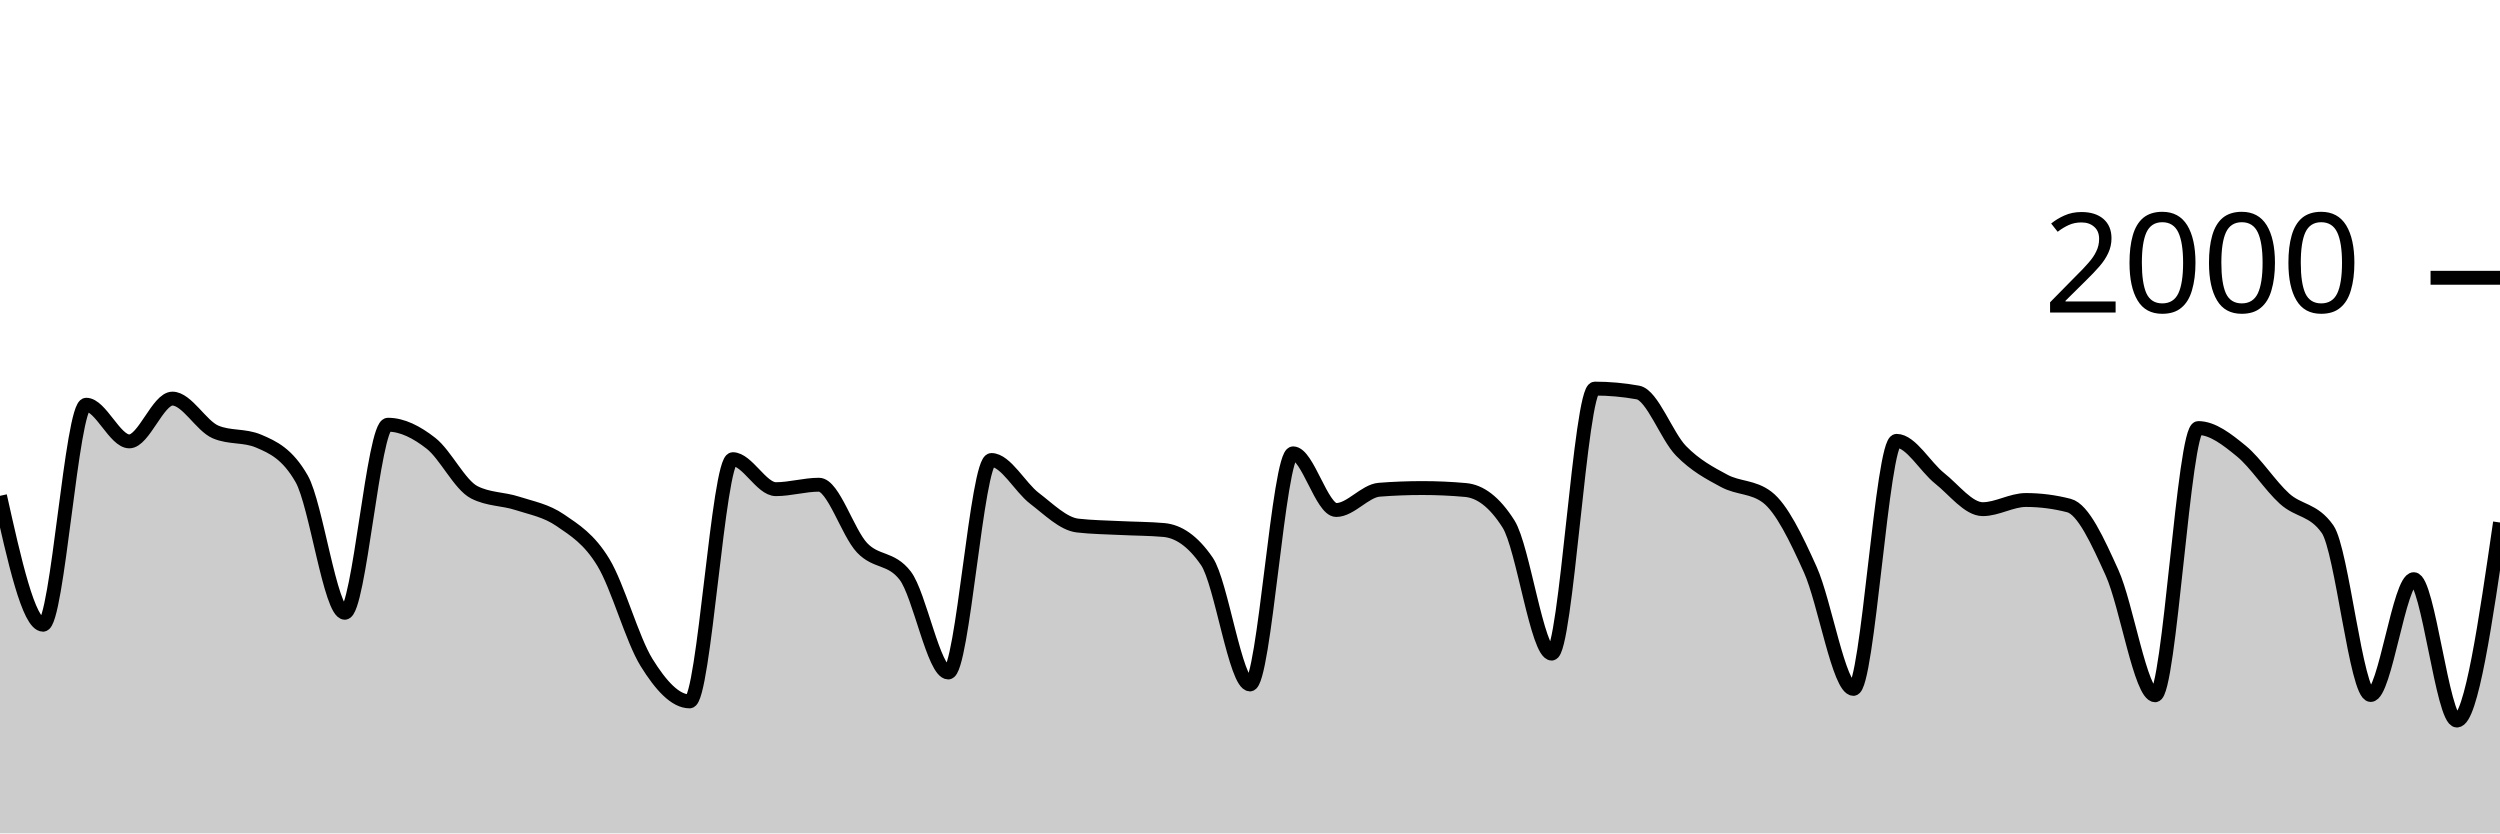
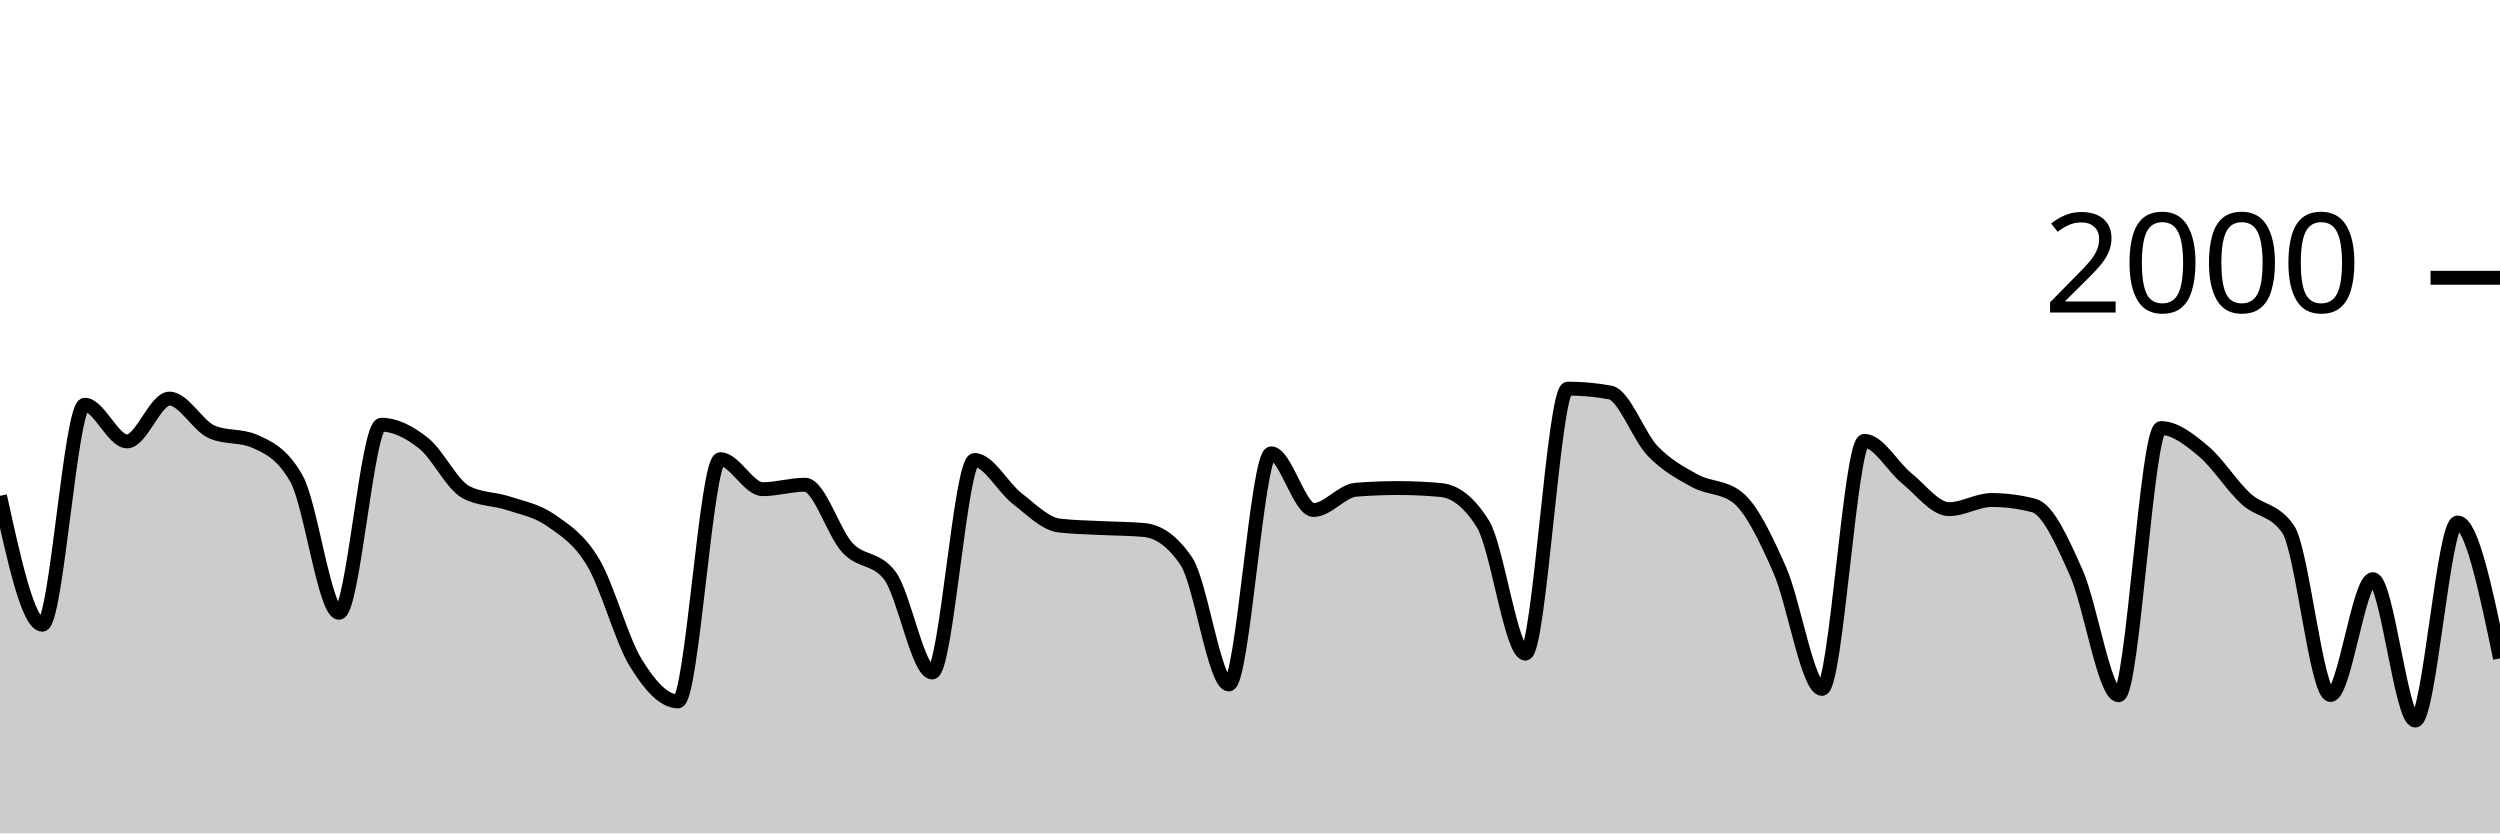
<svg xmlns="http://www.w3.org/2000/svg" viewBox="0 0 180 60">
  <g transform="translate(0,20)">
-     <path class="area" fill="rgba(0, 0, 0, 0.2)" d="M0,15.7C1.034,20.34,2.069,24.98,3.103,24.98C4.138,24.98,5.172,9.14,6.207,9.14C7.241,9.14,8.276,11.78,9.31,11.78C10.345,11.78,11.379,8.7,12.414,8.7C13.448,8.7,14.483,10.66,15.517,11.1C16.552,11.54,17.586,11.32,18.621,11.76C19.655,12.2,20.69,12.667,21.724,14.48C22.759,16.293,23.793,24.12,24.828,24.12C25.862,24.12,26.897,10.58,27.931,10.58C28.966,10.58,30,11.11,31.034,11.92C32.069,12.73,33.103,14.907,34.138,15.44C35.172,15.973,36.207,15.903,37.241,16.24C38.276,16.577,39.31,16.75,40.345,17.46C41.379,18.17,42.414,18.793,43.448,20.5C44.483,22.207,45.517,26.033,46.552,27.7C47.586,29.367,48.621,30.5,49.655,30.5C50.69,30.5,51.724,13.06,52.759,13.06C53.793,13.06,54.828,15.22,55.862,15.22C56.897,15.22,57.931,14.9,58.966,14.9C60,14.9,61.034,18.35,62.069,19.44C63.103,20.53,64.138,20.107,65.172,21.44C66.207,22.773,67.241,28.42,68.276,28.42C69.31,28.42,70.345,13.12,71.379,13.12C72.414,13.12,73.448,15.093,74.483,15.88C75.517,16.667,76.552,17.72,77.586,17.84C78.621,17.96,79.655,17.967,80.69,18.02C81.724,18.073,82.759,18.067,83.793,18.16C84.828,18.253,85.862,18.913,86.897,20.42C87.931,21.927,88.966,29.28,90,29.28C91.034,29.28,92.069,12.64,93.103,12.64C94.138,12.64,95.172,16.72,96.207,16.72C97.241,16.72,98.276,15.34,99.31,15.26C100.345,15.18,101.379,15.14,102.414,15.14C103.448,15.14,104.483,15.187,105.517,15.28C106.552,15.373,107.586,16.1,108.621,17.74C109.655,19.38,110.69,27.06,111.724,27.06C112.759,27.06,113.793,7.98,114.828,7.98C115.862,7.98,116.897,8.073,117.931,8.26C118.966,8.447,120,11.4,121.034,12.46C122.069,13.52,123.103,14.063,124.138,14.62C125.172,15.177,126.207,15.013,127.241,15.8C128.276,16.587,129.31,18.72,130.345,21.02C131.379,23.32,132.414,29.6,133.448,29.6C134.483,29.6,135.517,11.74,136.552,11.74C137.586,11.74,138.621,13.62,139.655,14.44C140.69,15.26,141.724,16.66,142.759,16.66C143.793,16.66,144.828,16,145.862,16C146.897,16,147.931,16.133,148.966,16.4C150,16.667,151.034,18.963,152.069,21.24C153.103,23.517,154.138,30.06,155.172,30.06C156.207,30.06,157.241,10.82,158.276,10.82C159.31,10.82,160.345,11.633,161.379,12.48C162.414,13.327,163.448,14.963,164.483,15.9C165.517,16.837,166.552,16.633,167.586,18.1C168.621,19.567,169.655,30.04,170.69,30.04C171.724,30.04,172.759,21.7,173.793,21.7C174.828,21.7,175.862,31.88,176.897,31.88C177.931,31.88,178.966,24.75,180,17.62L180,40C178.966,40,177.931,40,176.897,40C175.862,40,174.828,40,173.793,40C172.759,40,171.724,40,170.69,40C169.655,40,168.621,40,167.586,40C166.552,40,165.517,40,164.483,40C163.448,40,162.414,40,161.379,40C160.345,40,159.31,40,158.276,40C157.241,40,156.207,40,155.172,40C154.138,40,153.103,40,152.069,40C151.034,40,150,40,148.966,40C147.931,40,146.897,40,145.862,40C144.828,40,143.793,40,142.759,40C141.724,40,140.69,40,139.655,40C138.621,40,137.586,40,136.552,40C135.517,40,134.483,40,133.448,40C132.414,40,131.379,40,130.345,40C129.31,40,128.276,40,127.241,40C126.207,40,125.172,40,124.138,40C123.103,40,122.069,40,121.034,40C120,40,118.966,40,117.931,40C116.897,40,115.862,40,114.828,40C113.793,40,112.759,40,111.724,40C110.69,40,109.655,40,108.621,40C107.586,40,106.552,40,105.517,40C104.483,40,103.448,40,102.414,40C101.379,40,100.345,40,99.31,40C98.276,40,97.241,40,96.207,40C95.172,40,94.138,40,93.103,40C92.069,40,91.034,40,90,40C88.966,40,87.931,40,86.897,40C85.862,40,84.828,40,83.793,40C82.759,40,81.724,40,80.69,40C79.655,40,78.621,40,77.586,40C76.552,40,75.517,40,74.483,40C73.448,40,72.414,40,71.379,40C70.345,40,69.31,40,68.276,40C67.241,40,66.207,40,65.172,40C64.138,40,63.103,40,62.069,40C61.034,40,60,40,58.966,40C57.931,40,56.897,40,55.862,40C54.828,40,53.793,40,52.759,40C51.724,40,50.69,40,49.655,40C48.621,40,47.586,40,46.552,40C45.517,40,44.483,40,43.448,40C42.414,40,41.379,40,40.345,40C39.31,40,38.276,40,37.241,40C36.207,40,35.172,40,34.138,40C33.103,40,32.069,40,31.034,40C30,40,28.966,40,27.931,40C26.897,40,25.862,40,24.828,40C23.793,40,22.759,40,21.724,40C20.69,40,19.655,40,18.621,40C17.586,40,16.552,40,15.517,40C14.483,40,13.448,40,12.414,40C11.379,40,10.345,40,9.31,40C8.276,40,7.241,40,6.207,40C5.172,40,4.138,40,3.103,40C2.069,40,1.034,40,0,40Z" />
-     <path class="line" stroke="black" fill="none" d="M0,15.7C1.034,20.34,2.069,24.98,3.103,24.98C4.138,24.98,5.172,9.14,6.207,9.14C7.241,9.14,8.276,11.78,9.31,11.78C10.345,11.78,11.379,8.7,12.414,8.7C13.448,8.7,14.483,10.66,15.517,11.1C16.552,11.54,17.586,11.32,18.621,11.76C19.655,12.2,20.69,12.667,21.724,14.48C22.759,16.293,23.793,24.12,24.828,24.12C25.862,24.12,26.897,10.58,27.931,10.58C28.966,10.58,30,11.11,31.034,11.92C32.069,12.73,33.103,14.907,34.138,15.44C35.172,15.973,36.207,15.903,37.241,16.24C38.276,16.577,39.31,16.75,40.345,17.46C41.379,18.17,42.414,18.793,43.448,20.5C44.483,22.207,45.517,26.033,46.552,27.7C47.586,29.367,48.621,30.5,49.655,30.5C50.69,30.5,51.724,13.06,52.759,13.06C53.793,13.06,54.828,15.22,55.862,15.22C56.897,15.22,57.931,14.9,58.966,14.9C60,14.9,61.034,18.35,62.069,19.44C63.103,20.53,64.138,20.107,65.172,21.44C66.207,22.773,67.241,28.42,68.276,28.42C69.31,28.42,70.345,13.12,71.379,13.12C72.414,13.12,73.448,15.093,74.483,15.88C75.517,16.667,76.552,17.72,77.586,17.84C78.621,17.96,79.655,17.967,80.69,18.02C81.724,18.073,82.759,18.067,83.793,18.16C84.828,18.253,85.862,18.913,86.897,20.42C87.931,21.927,88.966,29.28,90,29.28C91.034,29.28,92.069,12.64,93.103,12.64C94.138,12.64,95.172,16.72,96.207,16.72C97.241,16.72,98.276,15.34,99.31,15.26C100.345,15.18,101.379,15.14,102.414,15.14C103.448,15.14,104.483,15.187,105.517,15.28C106.552,15.373,107.586,16.1,108.621,17.74C109.655,19.38,110.69,27.06,111.724,27.06C112.759,27.06,113.793,7.98,114.828,7.98C115.862,7.98,116.897,8.073,117.931,8.26C118.966,8.447,120,11.4,121.034,12.46C122.069,13.52,123.103,14.063,124.138,14.62C125.172,15.177,126.207,15.013,127.241,15.8C128.276,16.587,129.31,18.72,130.345,21.02C131.379,23.32,132.414,29.6,133.448,29.6C134.483,29.6,135.517,11.74,136.552,11.74C137.586,11.74,138.621,13.62,139.655,14.44C140.69,15.26,141.724,16.66,142.759,16.66C143.793,16.66,144.828,16,145.862,16C146.897,16,147.931,16.133,148.966,16.4C150,16.667,151.034,18.963,152.069,21.24C153.103,23.517,154.138,30.06,155.172,30.06C156.207,30.06,157.241,10.82,158.276,10.82C159.31,10.82,160.345,11.633,161.379,12.48C162.414,13.327,163.448,14.963,164.483,15.9C165.517,16.837,166.552,16.633,167.586,18.1C168.621,19.567,169.655,30.04,170.69,30.04C171.724,30.04,172.759,21.7,173.793,21.7C174.828,21.7,175.862,31.88,176.897,31.88C177.931,31.88,178.966,24.75,180,17.62" />
+     <path class="area" fill="rgba(0, 0, 0, 0.2)" d="M0,15.7C1.017,20.34,2.034,24.98,3.051,24.98C4.068,24.98,5.085,9.14,6.102,9.14C7.119,9.14,8.136,11.78,9.153,11.78C10.169,11.78,11.186,8.7,12.203,8.7C13.22,8.7,14.237,10.66,15.254,11.1C16.271,11.54,17.288,11.32,18.305,11.76C19.322,12.2,20.339,12.667,21.356,14.48C22.373,16.293,23.39,24.12,24.407,24.12C25.424,24.12,26.441,10.58,27.458,10.58C28.475,10.58,29.492,11.11,30.508,11.92C31.525,12.73,32.542,14.907,33.559,15.44C34.576,15.973,35.593,15.903,36.61,16.24C37.627,16.577,38.644,16.75,39.661,17.46C40.678,18.17,41.695,18.793,42.712,20.5C43.729,22.207,44.746,26.033,45.763,27.7C46.78,29.367,47.797,30.5,48.814,30.5C49.831,30.5,50.847,13.06,51.864,13.06C52.881,13.06,53.898,15.22,54.915,15.22C55.932,15.22,56.949,14.9,57.966,14.9C58.983,14.9,60,18.35,61.017,19.44C62.034,20.53,63.051,20.107,64.068,21.44C65.085,22.773,66.102,28.42,67.119,28.42C68.136,28.42,69.153,13.12,70.169,13.12C71.186,13.12,72.203,15.093,73.22,15.88C74.237,16.667,75.254,17.72,76.271,17.84C77.288,17.96,78.305,17.967,79.322,18.02C80.339,18.073,81.356,18.067,82.373,18.16C83.39,18.253,84.407,18.913,85.424,20.42C86.441,21.927,87.458,29.28,88.475,29.28C89.492,29.28,90.508,12.64,91.525,12.64C92.542,12.64,93.559,16.72,94.576,16.72C95.593,16.72,96.61,15.34,97.627,15.26C98.644,15.18,99.661,15.14,100.678,15.14C101.695,15.14,102.712,15.187,103.729,15.28C104.746,15.373,105.763,16.1,106.78,17.74C107.797,19.38,108.814,27.06,109.831,27.06C110.847,27.06,111.864,7.98,112.881,7.98C113.898,7.98,114.915,8.073,115.932,8.26C116.949,8.447,117.966,11.4,118.983,12.46C120,13.52,121.017,14.063,122.034,14.62C123.051,15.177,124.068,15.013,125.085,15.8C126.102,16.587,127.119,18.72,128.136,21.02C129.153,23.32,130.169,29.6,131.186,29.6C132.203,29.6,133.22,11.74,134.237,11.74C135.254,11.74,136.271,13.62,137.288,14.44C138.305,15.26,139.322,16.66,140.339,16.66C141.356,16.66,142.373,16,143.39,16C144.407,16,145.424,16.133,146.441,16.4C147.458,16.667,148.475,18.963,149.492,21.24C150.508,23.517,151.525,30.06,152.542,30.06C153.559,30.06,154.576,10.82,155.593,10.82C156.61,10.82,157.627,11.633,158.644,12.48C159.661,13.327,160.678,14.963,161.695,15.9C162.712,16.837,163.729,16.633,164.746,18.1C165.763,19.567,166.78,30.04,167.797,30.04C168.814,30.04,169.831,21.7,170.847,21.7C171.864,21.7,172.881,31.88,173.898,31.88C174.915,31.88,175.932,17.62,176.949,17.62C177.966,17.62,178.983,22.51,180,27.4L180,40C178.983,40,177.966,40,176.949,40C175.932,40,174.915,40,173.898,40C172.881,40,171.864,40,170.847,40C169.831,40,168.814,40,167.797,40C166.78,40,165.763,40,164.746,40C163.729,40,162.712,40,161.695,40C160.678,40,159.661,40,158.644,40C157.627,40,156.61,40,155.593,40C154.576,40,153.559,40,152.542,40C151.525,40,150.508,40,149.492,40C148.475,40,147.458,40,146.441,40C145.424,40,144.407,40,143.39,40C142.373,40,141.356,40,140.339,40C139.322,40,138.305,40,137.288,40C136.271,40,135.254,40,134.237,40C133.22,40,132.203,40,131.186,40C130.169,40,129.153,40,128.136,40C127.119,40,126.102,40,125.085,40C124.068,40,123.051,40,122.034,40C121.017,40,120,40,118.983,40C117.966,40,116.949,40,115.932,40C114.915,40,113.898,40,112.881,40C111.864,40,110.847,40,109.831,40C108.814,40,107.797,40,106.78,40C105.763,40,104.746,40,103.729,40C102.712,40,101.695,40,100.678,40C99.661,40,98.644,40,97.627,40C96.61,40,95.593,40,94.576,40C93.559,40,92.542,40,91.525,40C90.508,40,89.492,40,88.475,40C87.458,40,86.441,40,85.424,40C84.407,40,83.39,40,82.373,40C81.356,40,80.339,40,79.322,40C78.305,40,77.288,40,76.271,40C75.254,40,74.237,40,73.22,40C72.203,40,71.186,40,70.169,40C69.153,40,68.136,40,67.119,40C66.102,40,65.085,40,64.068,40C63.051,40,62.034,40,61.017,40C60,40,58.983,40,57.966,40C56.949,40,55.932,40,54.915,40C53.898,40,52.881,40,51.864,40C50.847,40,49.831,40,48.814,40C47.797,40,46.78,40,45.763,40C44.746,40,43.729,40,42.712,40C41.695,40,40.678,40,39.661,40C38.644,40,37.627,40,36.61,40C35.593,40,34.576,40,33.559,40C32.542,40,31.525,40,30.508,40C29.492,40,28.475,40,27.458,40C26.441,40,25.424,40,24.407,40C23.39,40,22.373,40,21.356,40C20.339,40,19.322,40,18.305,40C17.288,40,16.271,40,15.254,40C14.237,40,13.22,40,12.203,40C11.186,40,10.169,40,9.153,40C8.136,40,7.119,40,6.102,40C5.085,40,4.068,40,3.051,40C2.034,40,1.017,40,0,40Z" />
+     <path class="line" stroke="black" fill="none" d="M0,15.7C1.017,20.34,2.034,24.98,3.051,24.98C4.068,24.98,5.085,9.14,6.102,9.14C7.119,9.14,8.136,11.78,9.153,11.78C10.169,11.78,11.186,8.7,12.203,8.7C13.22,8.7,14.237,10.66,15.254,11.1C16.271,11.54,17.288,11.32,18.305,11.76C19.322,12.2,20.339,12.667,21.356,14.48C22.373,16.293,23.39,24.12,24.407,24.12C25.424,24.12,26.441,10.58,27.458,10.58C28.475,10.58,29.492,11.11,30.508,11.92C31.525,12.73,32.542,14.907,33.559,15.44C34.576,15.973,35.593,15.903,36.61,16.24C37.627,16.577,38.644,16.75,39.661,17.46C40.678,18.17,41.695,18.793,42.712,20.5C43.729,22.207,44.746,26.033,45.763,27.7C46.78,29.367,47.797,30.5,48.814,30.5C49.831,30.5,50.847,13.06,51.864,13.06C52.881,13.06,53.898,15.22,54.915,15.22C55.932,15.22,56.949,14.9,57.966,14.9C58.983,14.9,60,18.35,61.017,19.44C62.034,20.53,63.051,20.107,64.068,21.44C65.085,22.773,66.102,28.42,67.119,28.42C68.136,28.42,69.153,13.12,70.169,13.12C71.186,13.12,72.203,15.093,73.22,15.88C74.237,16.667,75.254,17.72,76.271,17.84C77.288,17.96,78.305,17.967,79.322,18.02C80.339,18.073,81.356,18.067,82.373,18.16C83.39,18.253,84.407,18.913,85.424,20.42C86.441,21.927,87.458,29.28,88.475,29.28C89.492,29.28,90.508,12.64,91.525,12.64C92.542,12.64,93.559,16.72,94.576,16.72C95.593,16.72,96.61,15.34,97.627,15.26C98.644,15.18,99.661,15.14,100.678,15.14C101.695,15.14,102.712,15.187,103.729,15.28C104.746,15.373,105.763,16.1,106.78,17.74C107.797,19.38,108.814,27.06,109.831,27.06C110.847,27.06,111.864,7.98,112.881,7.98C113.898,7.98,114.915,8.073,115.932,8.26C116.949,8.447,117.966,11.4,118.983,12.46C120,13.52,121.017,14.063,122.034,14.62C123.051,15.177,124.068,15.013,125.085,15.8C126.102,16.587,127.119,18.72,128.136,21.02C129.153,23.32,130.169,29.6,131.186,29.6C132.203,29.6,133.22,11.74,134.237,11.74C135.254,11.74,136.271,13.62,137.288,14.44C138.305,15.26,139.322,16.66,140.339,16.66C141.356,16.66,142.373,16,143.39,16C144.407,16,145.424,16.133,146.441,16.4C147.458,16.667,148.475,18.963,149.492,21.24C150.508,23.517,151.525,30.06,152.542,30.06C153.559,30.06,154.576,10.82,155.593,10.82C156.61,10.82,157.627,11.633,158.644,12.48C159.661,13.327,160.678,14.963,161.695,15.9C162.712,16.837,163.729,16.633,164.746,18.1C165.763,19.567,166.78,30.04,167.797,30.04C168.814,30.04,169.831,21.7,170.847,21.7C171.864,21.7,172.881,31.88,173.898,31.88C174.915,31.88,175.932,17.62,176.949,17.62C177.966,17.62,178.983,22.51,180,27.4" />
    <path class="axis-ceiling" stroke-width="1" stroke="black" fill="none" d="M175,0L180,0" />
    <text class="axis-ceiling-label" font-family="sans-serif" text-anchor="end" font-size="10px" x="170" y="2.5">2000</text>
  </g>
</svg>
